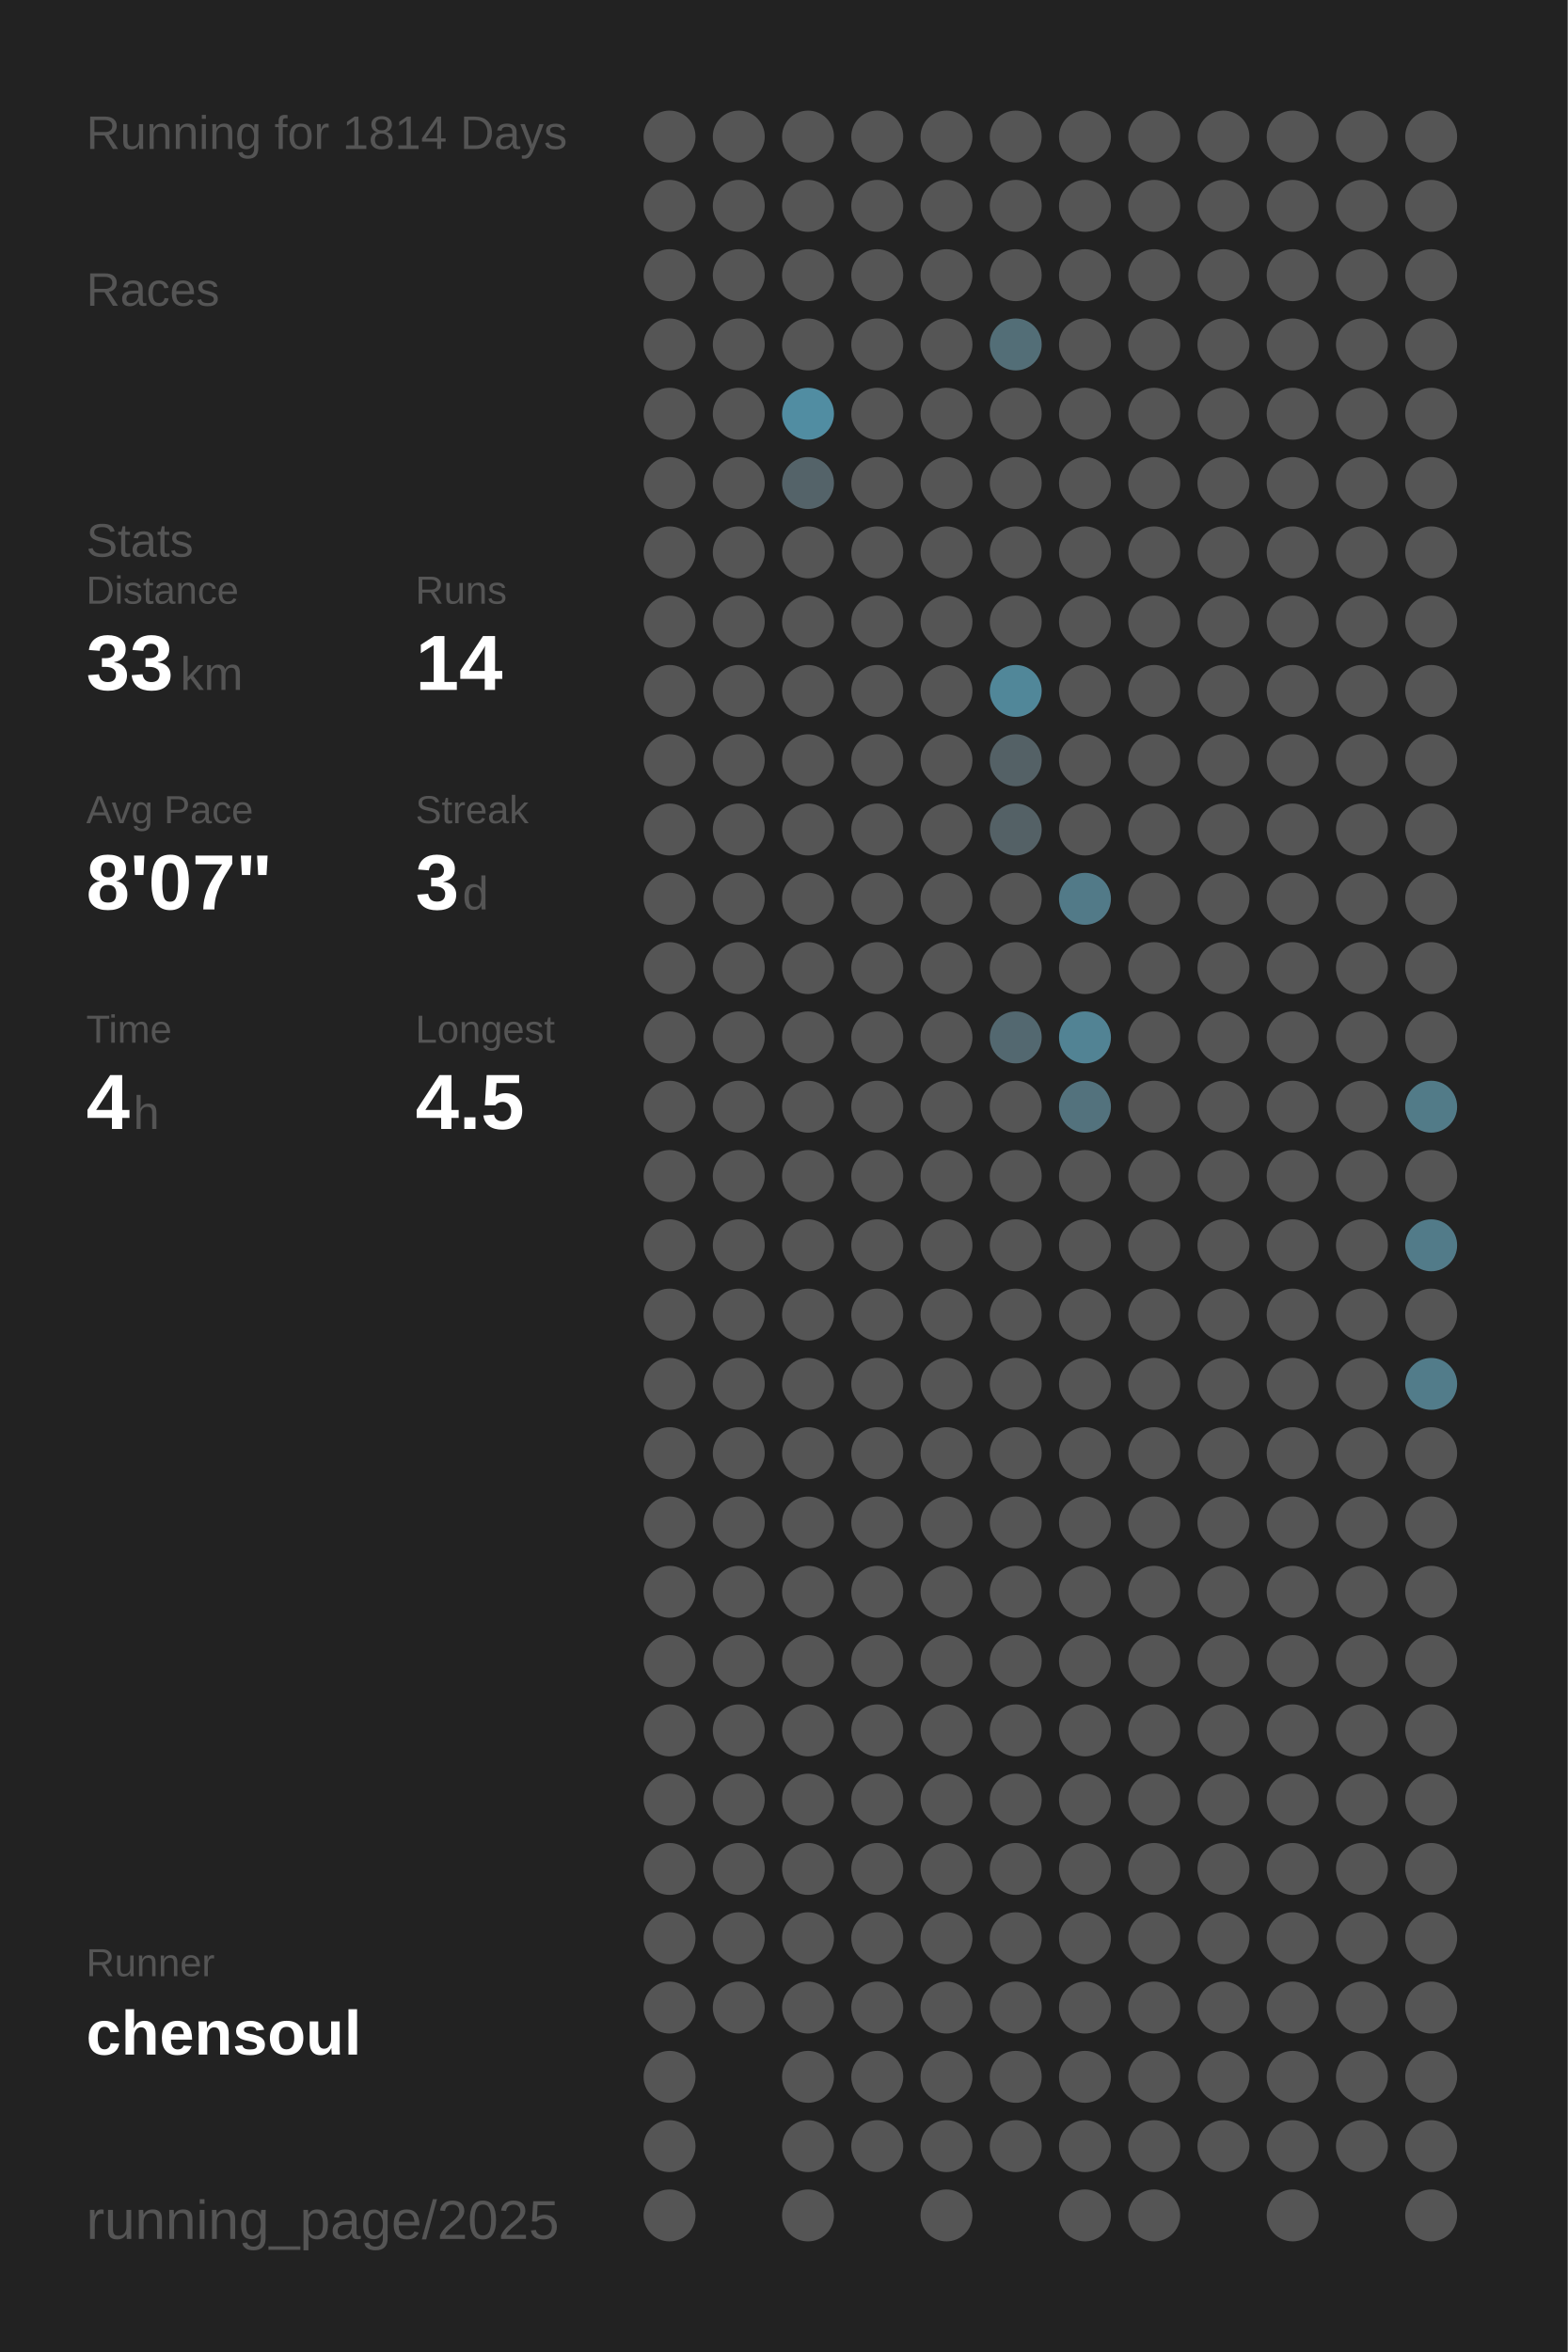
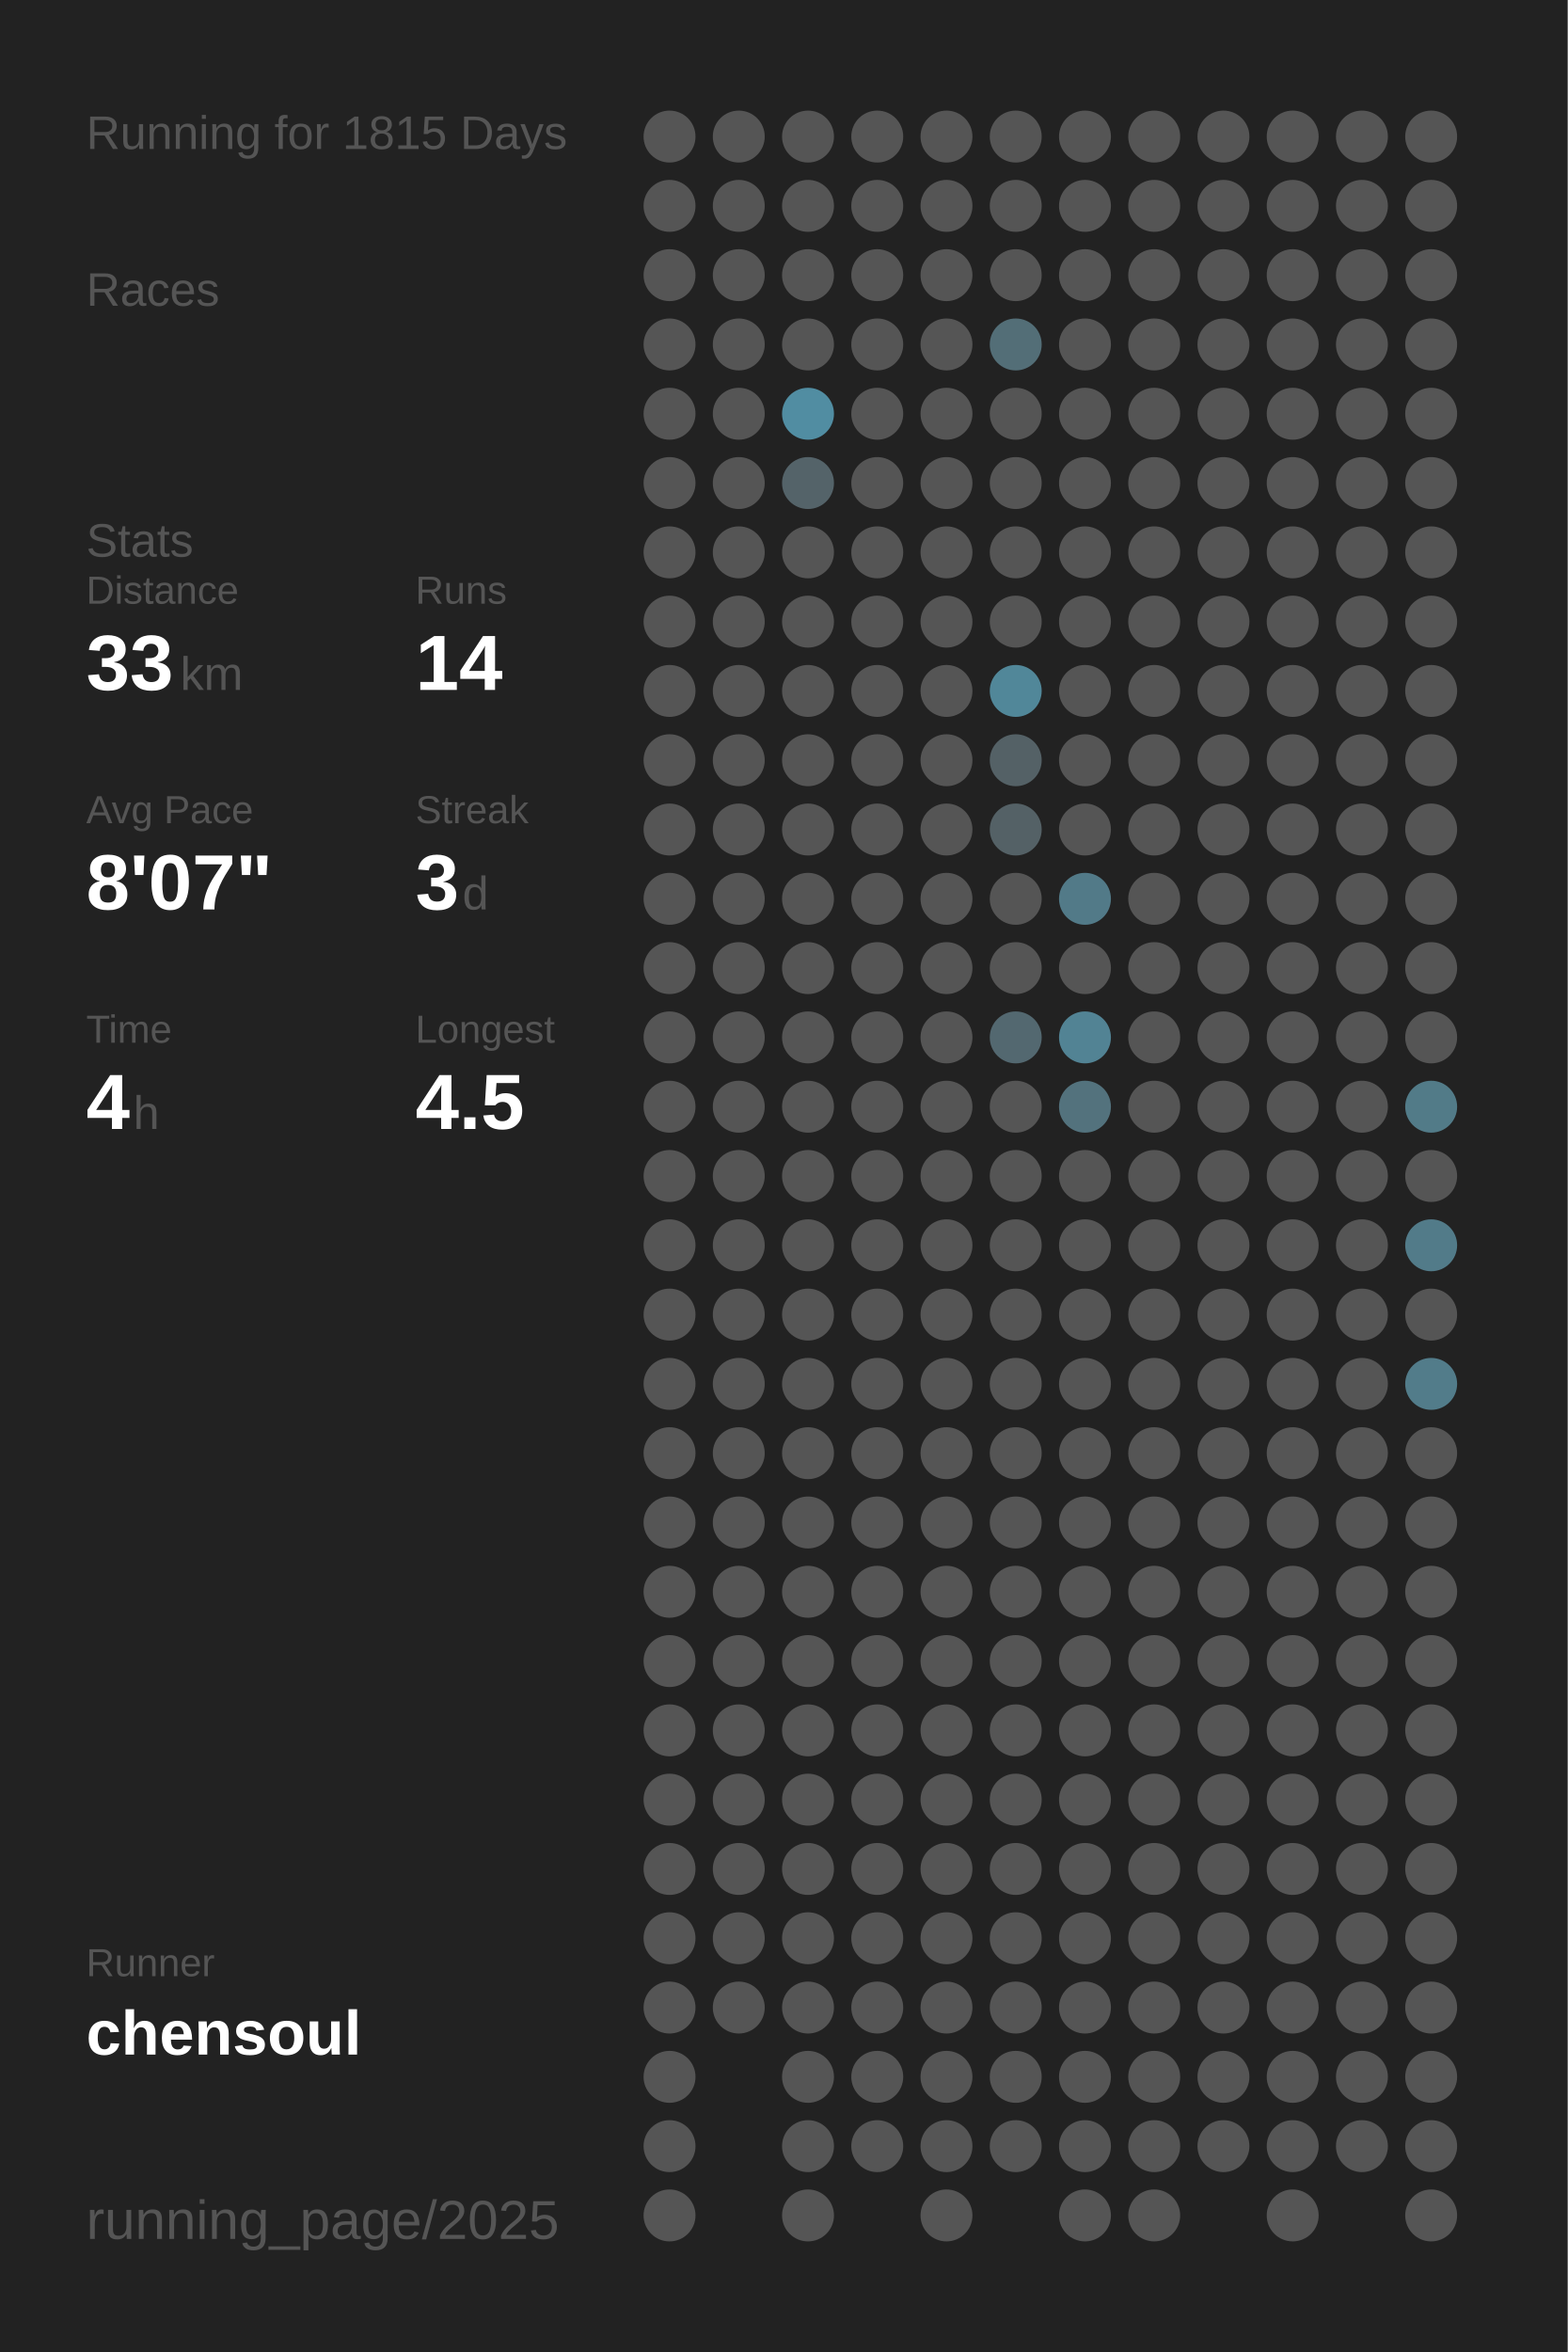
<svg xmlns="http://www.w3.org/2000/svg" baseProfile="full" height="300mm" version="1.1" viewBox="0,0,200,300" width="200mm">
  <defs />
  <rect fill="#222222" height="300" width="200" x="0" y="0" />
-   <text fill="#555555" style="font-size:6px; font-family:Arial;" x="11" y="19">Running for 1814 Days</text>
+   <text fill="#555555" style="font-size:6px; font-family:Arial;" x="11" y="19">Running for 1815 Days</text>
  <text fill="#555555" style="font-size:6px; font-family:Arial;" x="11" y="39">Races</text>
  <text fill="#555555" style="font-size:6px; font-family:Arial;" x="11" y="71">Stats</text>
  <text fill="#555555" style="font-size:5px; font-family:Arial;" x="11" y="77">Distance</text>
  <text fill="#FFFFFF" style="font-size:10px; font-family:Arial; font-weight:bold;" x="11" y="88">33</text>
  <text fill="#555555" style="font-size:6px; font-family:Arial;" x="23" y="88">km</text>
  <text fill="#555555" style="font-size:5px; font-family:Arial;" x="53" y="77">Runs</text>
  <text fill="#FFFFFF" style="font-size:10px; font-family:Arial; font-weight:bold;" x="53" y="88">14</text>
  <text fill="#555555" style="font-size:5px; font-family:Arial;" x="11" y="105">Avg Pace</text>
  <text fill="#FFFFFF" style="font-size:10px; font-family:Arial; font-weight:bold;" x="11" y="116">8'07"</text>
  <text fill="#555555" style="font-size:5px; font-family:Arial;" x="53" y="105">Streak</text>
  <text fill="#FFFFFF" style="font-size:10px; font-family:Arial; font-weight:bold;" x="53" y="116">3</text>
  <text fill="#555555" style="font-size:6px; font-family:Arial;" x="59" y="116">d</text>
  <text fill="#555555" style="font-size:5px; font-family:Arial;" x="11" y="133">Time</text>
  <text fill="#FFFFFF" style="font-size:10px; font-family:Arial; font-weight:bold;" x="11" y="144">4</text>
  <text fill="#555555" style="font-size:6px; font-family:Arial;" x="17" y="144">h</text>
  <text fill="#555555" style="font-size:5px; font-family:Arial;" x="53" y="133">Longest</text>
  <text fill="#FFFFFF" style="font-size:10px; font-family:Arial; font-weight:bold;" x="53" y="144">4.5</text>
  <text fill="#555555" style="font-size:5px; font-family:Arial;" x="11" y="252.065">Runner</text>
  <text fill="#FFFFFF" style="font-size:8px; font-family:Arial; font-weight:bold;" x="11" y="262.065">chensoul</text>
  <text fill="#555555" style="font-size:7px; font-family:Arial;" x="11" y="285.581">running_page/2025</text>
  <circle cx="85.417" cy="17.419" fill="#555555" r="3.312" />
  <circle cx="85.417" cy="26.258" fill="#555555" r="3.312" />
  <circle cx="85.417" cy="35.097" fill="#555555" r="3.312" />
  <circle cx="85.417" cy="43.935" fill="#555555" r="3.312" />
  <circle cx="85.417" cy="52.774" fill="#555555" r="3.312" />
  <circle cx="85.417" cy="61.613" fill="#555555" r="3.312" />
  <circle cx="85.417" cy="70.452" fill="#555555" r="3.312" />
  <circle cx="85.417" cy="79.29" fill="#555555" r="3.312" />
  <circle cx="85.417" cy="88.129" fill="#555555" r="3.312" />
  <circle cx="85.417" cy="96.968" fill="#555555" r="3.312" />
  <circle cx="85.417" cy="105.806" fill="#555555" r="3.312" />
  <circle cx="85.417" cy="114.645" fill="#555555" r="3.312" />
  <circle cx="85.417" cy="123.484" fill="#555555" r="3.312" />
  <circle cx="85.417" cy="132.323" fill="#555555" r="3.312" />
  <circle cx="85.417" cy="141.161" fill="#555555" r="3.312" />
  <circle cx="85.417" cy="150" fill="#555555" r="3.312" />
  <circle cx="85.417" cy="158.839" fill="#555555" r="3.312" />
  <circle cx="85.417" cy="167.677" fill="#555555" r="3.312" />
  <circle cx="85.417" cy="176.516" fill="#555555" r="3.312" />
  <circle cx="85.417" cy="185.355" fill="#555555" r="3.312" />
  <circle cx="85.417" cy="194.194" fill="#555555" r="3.312" />
  <circle cx="85.417" cy="203.032" fill="#555555" r="3.312" />
  <circle cx="85.417" cy="211.871" fill="#555555" r="3.312" />
  <circle cx="85.417" cy="220.71" fill="#555555" r="3.312" />
  <circle cx="85.417" cy="229.548" fill="#555555" r="3.312" />
  <circle cx="85.417" cy="238.387" fill="#555555" r="3.312" />
  <circle cx="85.417" cy="247.226" fill="#555555" r="3.312" />
  <circle cx="85.417" cy="256.065" fill="#555555" r="3.312" />
  <circle cx="85.417" cy="264.903" fill="#555555" r="3.312" />
  <circle cx="85.417" cy="273.742" fill="#555555" r="3.312" />
  <circle cx="85.417" cy="282.581" fill="#555555" r="3.312" />
  <circle cx="94.25" cy="17.419" fill="#555555" r="3.312" />
  <circle cx="94.25" cy="26.258" fill="#555555" r="3.312" />
  <circle cx="94.25" cy="35.097" fill="#555555" r="3.312" />
  <circle cx="94.25" cy="43.935" fill="#555555" r="3.312" />
  <circle cx="94.25" cy="52.774" fill="#555555" r="3.312" />
  <circle cx="94.25" cy="61.613" fill="#555555" r="3.312" />
  <circle cx="94.25" cy="70.452" fill="#555555" r="3.312" />
  <circle cx="94.25" cy="79.29" fill="#555555" r="3.312" />
  <circle cx="94.25" cy="88.129" fill="#555555" r="3.312" />
  <circle cx="94.25" cy="96.968" fill="#555555" r="3.312" />
  <circle cx="94.25" cy="105.806" fill="#555555" r="3.312" />
  <circle cx="94.25" cy="114.645" fill="#555555" r="3.312" />
  <circle cx="94.25" cy="123.484" fill="#555555" r="3.312" />
  <circle cx="94.25" cy="132.323" fill="#555555" r="3.312" />
  <circle cx="94.25" cy="141.161" fill="#555555" r="3.312" />
  <circle cx="94.25" cy="150" fill="#555555" r="3.312" />
  <circle cx="94.25" cy="158.839" fill="#555555" r="3.312" />
  <circle cx="94.25" cy="167.677" fill="#555555" r="3.312" />
  <circle cx="94.25" cy="176.516" fill="#555555" r="3.312" />
  <circle cx="94.25" cy="185.355" fill="#555555" r="3.312" />
  <circle cx="94.25" cy="194.194" fill="#555555" r="3.312" />
  <circle cx="94.25" cy="203.032" fill="#555555" r="3.312" />
  <circle cx="94.25" cy="211.871" fill="#555555" r="3.312" />
  <circle cx="94.25" cy="220.71" fill="#555555" r="3.312" />
  <circle cx="94.25" cy="229.548" fill="#555555" r="3.312" />
  <circle cx="94.25" cy="238.387" fill="#555555" r="3.312" />
  <circle cx="94.25" cy="247.226" fill="#555555" r="3.312" />
  <circle cx="94.25" cy="256.065" fill="#555555" r="3.312" />
  <circle cx="103.083" cy="17.419" fill="#555555" r="3.312" />
  <circle cx="103.083" cy="26.258" fill="#555555" r="3.312" />
  <circle cx="103.083" cy="35.097" fill="#555555" r="3.312" />
  <circle cx="103.083" cy="43.935" fill="#555555" r="3.312" />
  <circle cx="103.083" cy="52.774" fill="#518da2" r="3.312" />
  <circle cx="103.083" cy="61.613" fill="#546369" r="3.312" />
  <circle cx="103.083" cy="70.452" fill="#555555" r="3.312" />
  <circle cx="103.083" cy="79.29" fill="#555555" r="3.312" />
  <circle cx="103.083" cy="88.129" fill="#555555" r="3.312" />
  <circle cx="103.083" cy="96.968" fill="#555555" r="3.312" />
  <circle cx="103.083" cy="105.806" fill="#555555" r="3.312" />
  <circle cx="103.083" cy="114.645" fill="#555555" r="3.312" />
  <circle cx="103.083" cy="123.484" fill="#555555" r="3.312" />
  <circle cx="103.083" cy="132.323" fill="#555555" r="3.312" />
  <circle cx="103.083" cy="141.161" fill="#555555" r="3.312" />
  <circle cx="103.083" cy="150" fill="#555555" r="3.312" />
  <circle cx="103.083" cy="158.839" fill="#555555" r="3.312" />
  <circle cx="103.083" cy="167.677" fill="#555555" r="3.312" />
  <circle cx="103.083" cy="176.516" fill="#555555" r="3.312" />
  <circle cx="103.083" cy="185.355" fill="#555555" r="3.312" />
  <circle cx="103.083" cy="194.194" fill="#555555" r="3.312" />
  <circle cx="103.083" cy="203.032" fill="#555555" r="3.312" />
  <circle cx="103.083" cy="211.871" fill="#555555" r="3.312" />
  <circle cx="103.083" cy="220.71" fill="#555555" r="3.312" />
  <circle cx="103.083" cy="229.548" fill="#555555" r="3.312" />
  <circle cx="103.083" cy="238.387" fill="#555555" r="3.312" />
  <circle cx="103.083" cy="247.226" fill="#555555" r="3.312" />
  <circle cx="103.083" cy="256.065" fill="#555555" r="3.312" />
  <circle cx="103.083" cy="264.903" fill="#555555" r="3.312" />
  <circle cx="103.083" cy="273.742" fill="#555555" r="3.312" />
  <circle cx="103.083" cy="282.581" fill="#555555" r="3.312" />
  <circle cx="111.917" cy="17.419" fill="#555555" r="3.312" />
  <circle cx="111.917" cy="26.258" fill="#555555" r="3.312" />
  <circle cx="111.917" cy="35.097" fill="#555555" r="3.312" />
  <circle cx="111.917" cy="43.935" fill="#555555" r="3.312" />
  <circle cx="111.917" cy="52.774" fill="#555555" r="3.312" />
  <circle cx="111.917" cy="61.613" fill="#555555" r="3.312" />
  <circle cx="111.917" cy="70.452" fill="#555555" r="3.312" />
  <circle cx="111.917" cy="79.29" fill="#555555" r="3.312" />
  <circle cx="111.917" cy="88.129" fill="#555555" r="3.312" />
  <circle cx="111.917" cy="96.968" fill="#555555" r="3.312" />
  <circle cx="111.917" cy="105.806" fill="#555555" r="3.312" />
  <circle cx="111.917" cy="114.645" fill="#555555" r="3.312" />
  <circle cx="111.917" cy="123.484" fill="#555555" r="3.312" />
  <circle cx="111.917" cy="132.323" fill="#555555" r="3.312" />
  <circle cx="111.917" cy="141.161" fill="#555555" r="3.312" />
  <circle cx="111.917" cy="150" fill="#555555" r="3.312" />
  <circle cx="111.917" cy="158.839" fill="#555555" r="3.312" />
  <circle cx="111.917" cy="167.677" fill="#555555" r="3.312" />
  <circle cx="111.917" cy="176.516" fill="#555555" r="3.312" />
  <circle cx="111.917" cy="185.355" fill="#555555" r="3.312" />
  <circle cx="111.917" cy="194.194" fill="#555555" r="3.312" />
  <circle cx="111.917" cy="203.032" fill="#555555" r="3.312" />
  <circle cx="111.917" cy="211.871" fill="#555555" r="3.312" />
  <circle cx="111.917" cy="220.71" fill="#555555" r="3.312" />
  <circle cx="111.917" cy="229.548" fill="#555555" r="3.312" />
  <circle cx="111.917" cy="238.387" fill="#555555" r="3.312" />
  <circle cx="111.917" cy="247.226" fill="#555555" r="3.312" />
  <circle cx="111.917" cy="256.065" fill="#555555" r="3.312" />
  <circle cx="111.917" cy="264.903" fill="#555555" r="3.312" />
  <circle cx="111.917" cy="273.742" fill="#555555" r="3.312" />
  <circle cx="120.75" cy="17.419" fill="#555555" r="3.312" />
  <circle cx="120.75" cy="26.258" fill="#555555" r="3.312" />
  <circle cx="120.75" cy="35.097" fill="#555555" r="3.312" />
  <circle cx="120.75" cy="43.935" fill="#555555" r="3.312" />
  <circle cx="120.75" cy="52.774" fill="#555555" r="3.312" />
  <circle cx="120.75" cy="61.613" fill="#555555" r="3.312" />
  <circle cx="120.75" cy="70.452" fill="#555555" r="3.312" />
  <circle cx="120.75" cy="79.29" fill="#555555" r="3.312" />
  <circle cx="120.75" cy="88.129" fill="#555555" r="3.312" />
  <circle cx="120.75" cy="96.968" fill="#555555" r="3.312" />
  <circle cx="120.75" cy="105.806" fill="#555555" r="3.312" />
  <circle cx="120.75" cy="114.645" fill="#555555" r="3.312" />
  <circle cx="120.75" cy="123.484" fill="#555555" r="3.312" />
  <circle cx="120.75" cy="132.323" fill="#555555" r="3.312" />
  <circle cx="120.75" cy="141.161" fill="#555555" r="3.312" />
  <circle cx="120.75" cy="150" fill="#555555" r="3.312" />
  <circle cx="120.75" cy="158.839" fill="#555555" r="3.312" />
  <circle cx="120.75" cy="167.677" fill="#555555" r="3.312" />
  <circle cx="120.75" cy="176.516" fill="#555555" r="3.312" />
  <circle cx="120.75" cy="185.355" fill="#555555" r="3.312" />
  <circle cx="120.75" cy="194.194" fill="#555555" r="3.312" />
  <circle cx="120.75" cy="203.032" fill="#555555" r="3.312" />
  <circle cx="120.75" cy="211.871" fill="#555555" r="3.312" />
  <circle cx="120.75" cy="220.71" fill="#555555" r="3.312" />
  <circle cx="120.75" cy="229.548" fill="#555555" r="3.312" />
  <circle cx="120.75" cy="238.387" fill="#555555" r="3.312" />
  <circle cx="120.75" cy="247.226" fill="#555555" r="3.312" />
  <circle cx="120.75" cy="256.065" fill="#555555" r="3.312" />
  <circle cx="120.75" cy="264.903" fill="#555555" r="3.312" />
  <circle cx="120.75" cy="273.742" fill="#555555" r="3.312" />
  <circle cx="120.75" cy="282.581" fill="#555555" r="3.312" />
  <circle cx="129.583" cy="17.419" fill="#555555" r="3.312" />
  <circle cx="129.583" cy="26.258" fill="#555555" r="3.312" />
  <circle cx="129.583" cy="35.097" fill="#555555" r="3.312" />
  <circle cx="129.583" cy="43.935" fill="#536e77" r="3.312" />
  <circle cx="129.583" cy="52.774" fill="#555555" r="3.312" />
  <circle cx="129.583" cy="61.613" fill="#555555" r="3.312" />
  <circle cx="129.583" cy="70.452" fill="#555555" r="3.312" />
  <circle cx="129.583" cy="79.29" fill="#555555" r="3.312" />
  <circle cx="129.583" cy="88.129" fill="#518799" r="3.312" />
  <circle cx="129.583" cy="96.968" fill="#546166" r="3.312" />
  <circle cx="129.583" cy="105.806" fill="#546166" r="3.312" />
  <circle cx="129.583" cy="114.645" fill="#555555" r="3.312" />
  <circle cx="129.583" cy="123.484" fill="#555555" r="3.312" />
  <circle cx="129.583" cy="132.323" fill="#536870" r="3.312" />
  <circle cx="129.583" cy="141.161" fill="#555555" r="3.312" />
  <circle cx="129.583" cy="150" fill="#555555" r="3.312" />
  <circle cx="129.583" cy="158.839" fill="#555555" r="3.312" />
  <circle cx="129.583" cy="167.677" fill="#555555" r="3.312" />
  <circle cx="129.583" cy="176.516" fill="#555555" r="3.312" />
  <circle cx="129.583" cy="185.355" fill="#555555" r="3.312" />
  <circle cx="129.583" cy="194.194" fill="#555555" r="3.312" />
  <circle cx="129.583" cy="203.032" fill="#555555" r="3.312" />
  <circle cx="129.583" cy="211.871" fill="#555555" r="3.312" />
  <circle cx="129.583" cy="220.71" fill="#555555" r="3.312" />
  <circle cx="129.583" cy="229.548" fill="#555555" r="3.312" />
  <circle cx="129.583" cy="238.387" fill="#555555" r="3.312" />
  <circle cx="129.583" cy="247.226" fill="#555555" r="3.312" />
  <circle cx="129.583" cy="256.065" fill="#555555" r="3.312" />
  <circle cx="129.583" cy="264.903" fill="#555555" r="3.312" />
  <circle cx="129.583" cy="273.742" fill="#555555" r="3.312" />
  <circle cx="138.417" cy="17.419" fill="#555555" r="3.312" />
  <circle cx="138.417" cy="26.258" fill="#555555" r="3.312" />
  <circle cx="138.417" cy="35.097" fill="#555555" r="3.312" />
  <circle cx="138.417" cy="43.935" fill="#555555" r="3.312" />
  <circle cx="138.417" cy="52.774" fill="#555555" r="3.312" />
  <circle cx="138.417" cy="61.613" fill="#555555" r="3.312" />
  <circle cx="138.417" cy="70.452" fill="#555555" r="3.312" />
  <circle cx="138.417" cy="79.29" fill="#555555" r="3.312" />
  <circle cx="138.417" cy="88.129" fill="#555555" r="3.312" />
  <circle cx="138.417" cy="96.968" fill="#555555" r="3.312" />
  <circle cx="138.417" cy="105.806" fill="#555555" r="3.312" />
  <circle cx="138.417" cy="114.645" fill="#527a88" r="3.312" />
  <circle cx="138.417" cy="123.484" fill="#555555" r="3.312" />
  <circle cx="138.417" cy="132.323" fill="#528394" r="3.312" />
  <circle cx="138.417" cy="141.161" fill="#53727d" r="3.312" />
  <circle cx="138.417" cy="150" fill="#555555" r="3.312" />
  <circle cx="138.417" cy="158.839" fill="#555555" r="3.312" />
  <circle cx="138.417" cy="167.677" fill="#555555" r="3.312" />
  <circle cx="138.417" cy="176.516" fill="#555555" r="3.312" />
  <circle cx="138.417" cy="185.355" fill="#555555" r="3.312" />
  <circle cx="138.417" cy="194.194" fill="#555555" r="3.312" />
  <circle cx="138.417" cy="203.032" fill="#555555" r="3.312" />
  <circle cx="138.417" cy="211.871" fill="#555555" r="3.312" />
  <circle cx="138.417" cy="220.71" fill="#555555" r="3.312" />
  <circle cx="138.417" cy="229.548" fill="#555555" r="3.312" />
  <circle cx="138.417" cy="238.387" fill="#555555" r="3.312" />
  <circle cx="138.417" cy="247.226" fill="#555555" r="3.312" />
  <circle cx="138.417" cy="256.065" fill="#555555" r="3.312" />
  <circle cx="138.417" cy="264.903" fill="#555555" r="3.312" />
  <circle cx="138.417" cy="273.742" fill="#555555" r="3.312" />
  <circle cx="138.417" cy="282.581" fill="#555555" r="3.312" />
  <circle cx="147.25" cy="17.419" fill="#555555" r="3.312" />
  <circle cx="147.25" cy="26.258" fill="#555555" r="3.312" />
  <circle cx="147.25" cy="35.097" fill="#555555" r="3.312" />
  <circle cx="147.25" cy="43.935" fill="#555555" r="3.312" />
  <circle cx="147.25" cy="52.774" fill="#555555" r="3.312" />
  <circle cx="147.25" cy="61.613" fill="#555555" r="3.312" />
  <circle cx="147.25" cy="70.452" fill="#555555" r="3.312" />
  <circle cx="147.25" cy="79.29" fill="#555555" r="3.312" />
  <circle cx="147.25" cy="88.129" fill="#555555" r="3.312" />
  <circle cx="147.25" cy="96.968" fill="#555555" r="3.312" />
  <circle cx="147.25" cy="105.806" fill="#555555" r="3.312" />
  <circle cx="147.25" cy="114.645" fill="#555555" r="3.312" />
  <circle cx="147.25" cy="123.484" fill="#555555" r="3.312" />
  <circle cx="147.25" cy="132.323" fill="#555555" r="3.312" />
  <circle cx="147.25" cy="141.161" fill="#555555" r="3.312" />
  <circle cx="147.25" cy="150" fill="#555555" r="3.312" />
  <circle cx="147.25" cy="158.839" fill="#555555" r="3.312" />
  <circle cx="147.25" cy="167.677" fill="#555555" r="3.312" />
  <circle cx="147.25" cy="176.516" fill="#555555" r="3.312" />
  <circle cx="147.25" cy="185.355" fill="#555555" r="3.312" />
  <circle cx="147.25" cy="194.194" fill="#555555" r="3.312" />
  <circle cx="147.25" cy="203.032" fill="#555555" r="3.312" />
  <circle cx="147.25" cy="211.871" fill="#555555" r="3.312" />
  <circle cx="147.25" cy="220.71" fill="#555555" r="3.312" />
  <circle cx="147.25" cy="229.548" fill="#555555" r="3.312" />
  <circle cx="147.25" cy="238.387" fill="#555555" r="3.312" />
  <circle cx="147.25" cy="247.226" fill="#555555" r="3.312" />
  <circle cx="147.25" cy="256.065" fill="#555555" r="3.312" />
  <circle cx="147.25" cy="264.903" fill="#555555" r="3.312" />
  <circle cx="147.25" cy="273.742" fill="#555555" r="3.312" />
  <circle cx="147.25" cy="282.581" fill="#555555" r="3.312" />
  <circle cx="156.083" cy="17.419" fill="#555555" r="3.312" />
  <circle cx="156.083" cy="26.258" fill="#555555" r="3.312" />
  <circle cx="156.083" cy="35.097" fill="#555555" r="3.312" />
  <circle cx="156.083" cy="43.935" fill="#555555" r="3.312" />
  <circle cx="156.083" cy="52.774" fill="#555555" r="3.312" />
  <circle cx="156.083" cy="61.613" fill="#555555" r="3.312" />
  <circle cx="156.083" cy="70.452" fill="#555555" r="3.312" />
  <circle cx="156.083" cy="79.29" fill="#555555" r="3.312" />
  <circle cx="156.083" cy="88.129" fill="#555555" r="3.312" />
  <circle cx="156.083" cy="96.968" fill="#555555" r="3.312" />
  <circle cx="156.083" cy="105.806" fill="#555555" r="3.312" />
  <circle cx="156.083" cy="114.645" fill="#555555" r="3.312" />
  <circle cx="156.083" cy="123.484" fill="#555555" r="3.312" />
  <circle cx="156.083" cy="132.323" fill="#555555" r="3.312" />
  <circle cx="156.083" cy="141.161" fill="#555555" r="3.312" />
  <circle cx="156.083" cy="150" fill="#555555" r="3.312" />
  <circle cx="156.083" cy="158.839" fill="#555555" r="3.312" />
  <circle cx="156.083" cy="167.677" fill="#555555" r="3.312" />
  <circle cx="156.083" cy="176.516" fill="#555555" r="3.312" />
  <circle cx="156.083" cy="185.355" fill="#555555" r="3.312" />
  <circle cx="156.083" cy="194.194" fill="#555555" r="3.312" />
  <circle cx="156.083" cy="203.032" fill="#555555" r="3.312" />
  <circle cx="156.083" cy="211.871" fill="#555555" r="3.312" />
  <circle cx="156.083" cy="220.71" fill="#555555" r="3.312" />
  <circle cx="156.083" cy="229.548" fill="#555555" r="3.312" />
  <circle cx="156.083" cy="238.387" fill="#555555" r="3.312" />
  <circle cx="156.083" cy="247.226" fill="#555555" r="3.312" />
  <circle cx="156.083" cy="256.065" fill="#555555" r="3.312" />
  <circle cx="156.083" cy="264.903" fill="#555555" r="3.312" />
  <circle cx="156.083" cy="273.742" fill="#555555" r="3.312" />
  <circle cx="164.917" cy="17.419" fill="#555555" r="3.312" />
  <circle cx="164.917" cy="26.258" fill="#555555" r="3.312" />
  <circle cx="164.917" cy="35.097" fill="#555555" r="3.312" />
  <circle cx="164.917" cy="43.935" fill="#555555" r="3.312" />
  <circle cx="164.917" cy="52.774" fill="#555555" r="3.312" />
  <circle cx="164.917" cy="61.613" fill="#555555" r="3.312" />
  <circle cx="164.917" cy="70.452" fill="#555555" r="3.312" />
  <circle cx="164.917" cy="79.29" fill="#555555" r="3.312" />
  <circle cx="164.917" cy="88.129" fill="#555555" r="3.312" />
  <circle cx="164.917" cy="96.968" fill="#555555" r="3.312" />
  <circle cx="164.917" cy="105.806" fill="#555555" r="3.312" />
  <circle cx="164.917" cy="114.645" fill="#555555" r="3.312" />
  <circle cx="164.917" cy="123.484" fill="#555555" r="3.312" />
  <circle cx="164.917" cy="132.323" fill="#555555" r="3.312" />
  <circle cx="164.917" cy="141.161" fill="#555555" r="3.312" />
  <circle cx="164.917" cy="150" fill="#555555" r="3.312" />
  <circle cx="164.917" cy="158.839" fill="#555555" r="3.312" />
  <circle cx="164.917" cy="167.677" fill="#555555" r="3.312" />
  <circle cx="164.917" cy="176.516" fill="#555555" r="3.312" />
  <circle cx="164.917" cy="185.355" fill="#555555" r="3.312" />
  <circle cx="164.917" cy="194.194" fill="#555555" r="3.312" />
  <circle cx="164.917" cy="203.032" fill="#555555" r="3.312" />
  <circle cx="164.917" cy="211.871" fill="#555555" r="3.312" />
  <circle cx="164.917" cy="220.71" fill="#555555" r="3.312" />
  <circle cx="164.917" cy="229.548" fill="#555555" r="3.312" />
  <circle cx="164.917" cy="238.387" fill="#555555" r="3.312" />
  <circle cx="164.917" cy="247.226" fill="#555555" r="3.312" />
  <circle cx="164.917" cy="256.065" fill="#555555" r="3.312" />
  <circle cx="164.917" cy="264.903" fill="#555555" r="3.312" />
  <circle cx="164.917" cy="273.742" fill="#555555" r="3.312" />
  <circle cx="164.917" cy="282.581" fill="#555555" r="3.312" />
  <circle cx="173.75" cy="17.419" fill="#555555" r="3.312" />
  <circle cx="173.75" cy="26.258" fill="#555555" r="3.312" />
  <circle cx="173.75" cy="35.097" fill="#555555" r="3.312" />
  <circle cx="173.75" cy="43.935" fill="#555555" r="3.312" />
  <circle cx="173.75" cy="52.774" fill="#555555" r="3.312" />
  <circle cx="173.75" cy="61.613" fill="#555555" r="3.312" />
  <circle cx="173.75" cy="70.452" fill="#555555" r="3.312" />
  <circle cx="173.75" cy="79.29" fill="#555555" r="3.312" />
  <circle cx="173.75" cy="88.129" fill="#555555" r="3.312" />
  <circle cx="173.75" cy="96.968" fill="#555555" r="3.312" />
  <circle cx="173.75" cy="105.806" fill="#555555" r="3.312" />
  <circle cx="173.75" cy="114.645" fill="#555555" r="3.312" />
  <circle cx="173.75" cy="123.484" fill="#555555" r="3.312" />
  <circle cx="173.75" cy="132.323" fill="#555555" r="3.312" />
  <circle cx="173.75" cy="141.161" fill="#555555" r="3.312" />
  <circle cx="173.75" cy="150" fill="#555555" r="3.312" />
  <circle cx="173.75" cy="158.839" fill="#555555" r="3.312" />
  <circle cx="173.75" cy="167.677" fill="#555555" r="3.312" />
  <circle cx="173.75" cy="176.516" fill="#555555" r="3.312" />
  <circle cx="173.75" cy="185.355" fill="#555555" r="3.312" />
  <circle cx="173.75" cy="194.194" fill="#555555" r="3.312" />
  <circle cx="173.75" cy="203.032" fill="#555555" r="3.312" />
  <circle cx="173.75" cy="211.871" fill="#555555" r="3.312" />
  <circle cx="173.75" cy="220.71" fill="#555555" r="3.312" />
  <circle cx="173.75" cy="229.548" fill="#555555" r="3.312" />
  <circle cx="173.75" cy="238.387" fill="#555555" r="3.312" />
  <circle cx="173.75" cy="247.226" fill="#555555" r="3.312" />
  <circle cx="173.75" cy="256.065" fill="#555555" r="3.312" />
  <circle cx="173.75" cy="264.903" fill="#555555" r="3.312" />
  <circle cx="173.75" cy="273.742" fill="#555555" r="3.312" />
  <circle cx="182.583" cy="17.419" fill="#555555" r="3.312" />
  <circle cx="182.583" cy="26.258" fill="#555555" r="3.312" />
  <circle cx="182.583" cy="35.097" fill="#555555" r="3.312" />
  <circle cx="182.583" cy="43.935" fill="#555555" r="3.312" />
  <circle cx="182.583" cy="52.774" fill="#555555" r="3.312" />
  <circle cx="182.583" cy="61.613" fill="#555555" r="3.312" />
  <circle cx="182.583" cy="70.452" fill="#555555" r="3.312" />
  <circle cx="182.583" cy="79.29" fill="#555555" r="3.312" />
  <circle cx="182.583" cy="88.129" fill="#555555" r="3.312" />
  <circle cx="182.583" cy="96.968" fill="#555555" r="3.312" />
  <circle cx="182.583" cy="105.806" fill="#555555" r="3.312" />
  <circle cx="182.583" cy="114.645" fill="#555555" r="3.312" />
  <circle cx="182.583" cy="123.484" fill="#555555" r="3.312" />
  <circle cx="182.583" cy="132.323" fill="#555555" r="3.312" />
  <circle cx="182.583" cy="141.161" fill="#527b88" r="3.312" />
  <circle cx="182.583" cy="150" fill="#555555" r="3.312" />
  <circle cx="182.583" cy="158.839" fill="#527b89" r="3.312" />
  <circle cx="182.583" cy="167.677" fill="#555555" r="3.312" />
  <circle cx="182.583" cy="176.516" fill="#527c8a" r="3.312" />
  <circle cx="182.583" cy="185.355" fill="#555555" r="3.312" />
  <circle cx="182.583" cy="194.194" fill="#555555" r="3.312" />
  <circle cx="182.583" cy="203.032" fill="#555555" r="3.312" />
  <circle cx="182.583" cy="211.871" fill="#555555" r="3.312" />
  <circle cx="182.583" cy="220.71" fill="#555555" r="3.312" />
  <circle cx="182.583" cy="229.548" fill="#555555" r="3.312" />
  <circle cx="182.583" cy="238.387" fill="#555555" r="3.312" />
  <circle cx="182.583" cy="247.226" fill="#555555" r="3.312" />
  <circle cx="182.583" cy="256.065" fill="#555555" r="3.312" />
  <circle cx="182.583" cy="264.903" fill="#555555" r="3.312" />
  <circle cx="182.583" cy="273.742" fill="#555555" r="3.312" />
  <circle cx="182.583" cy="282.581" fill="#555555" r="3.312" />
</svg>
